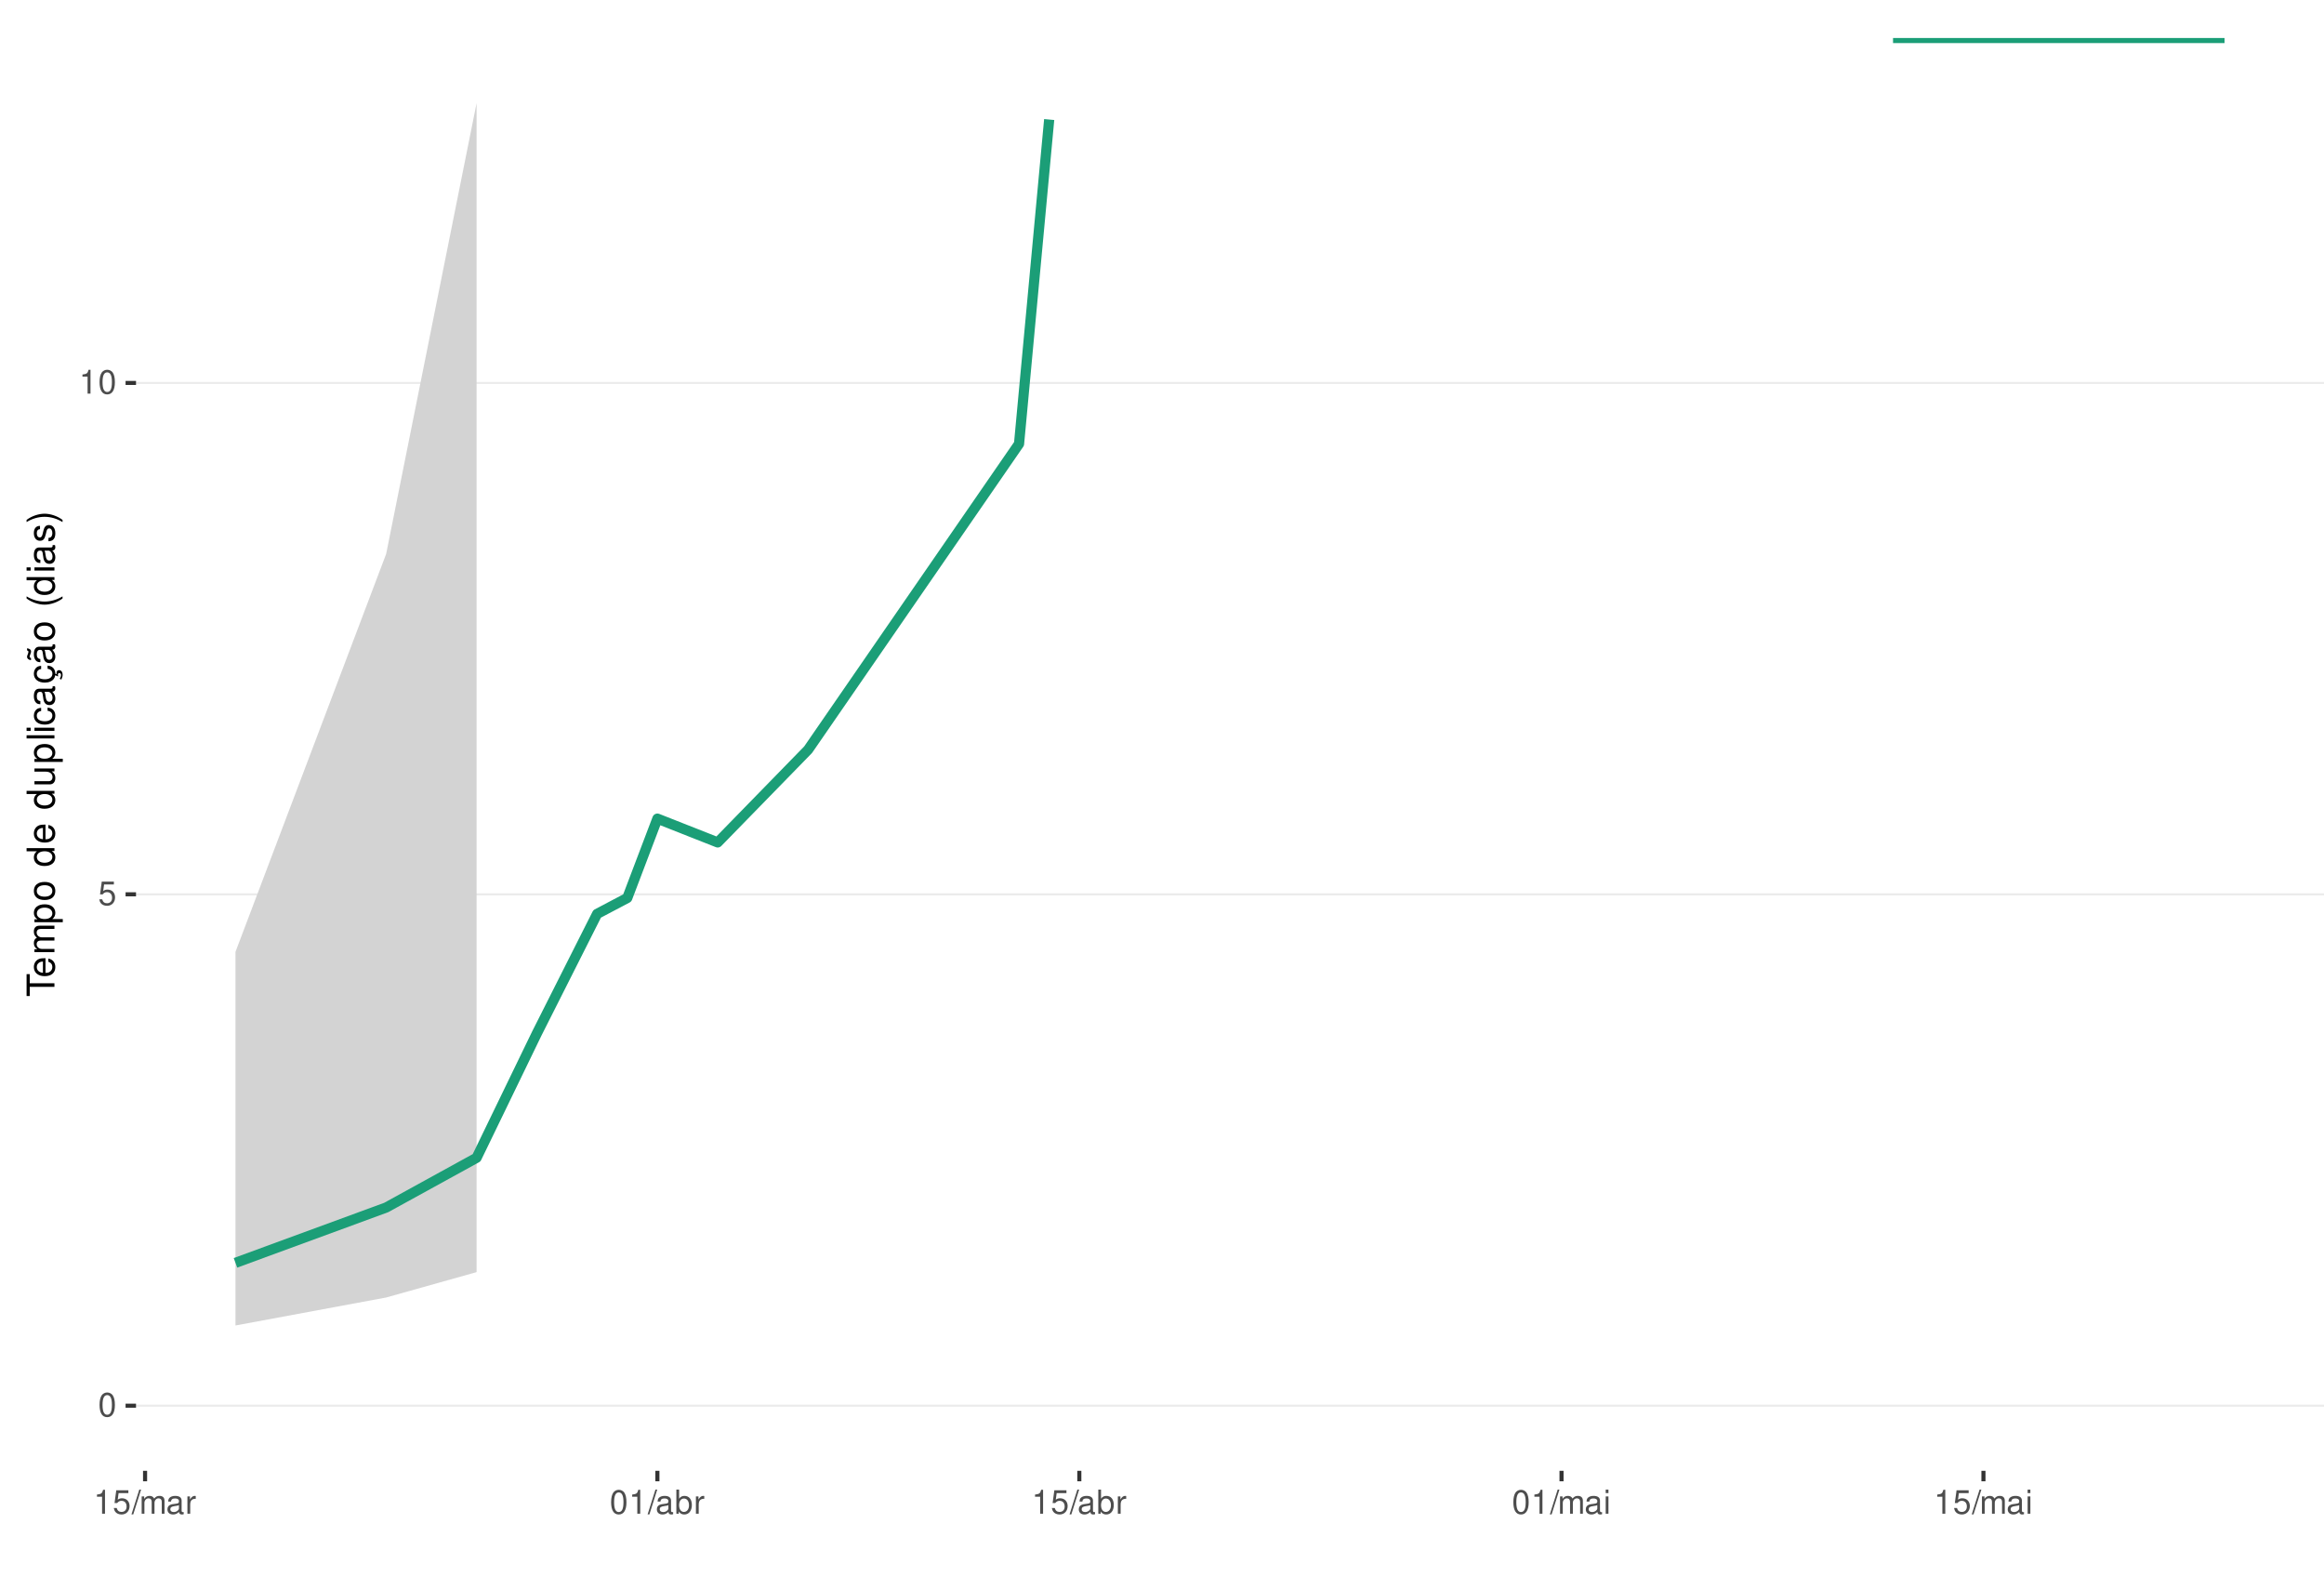
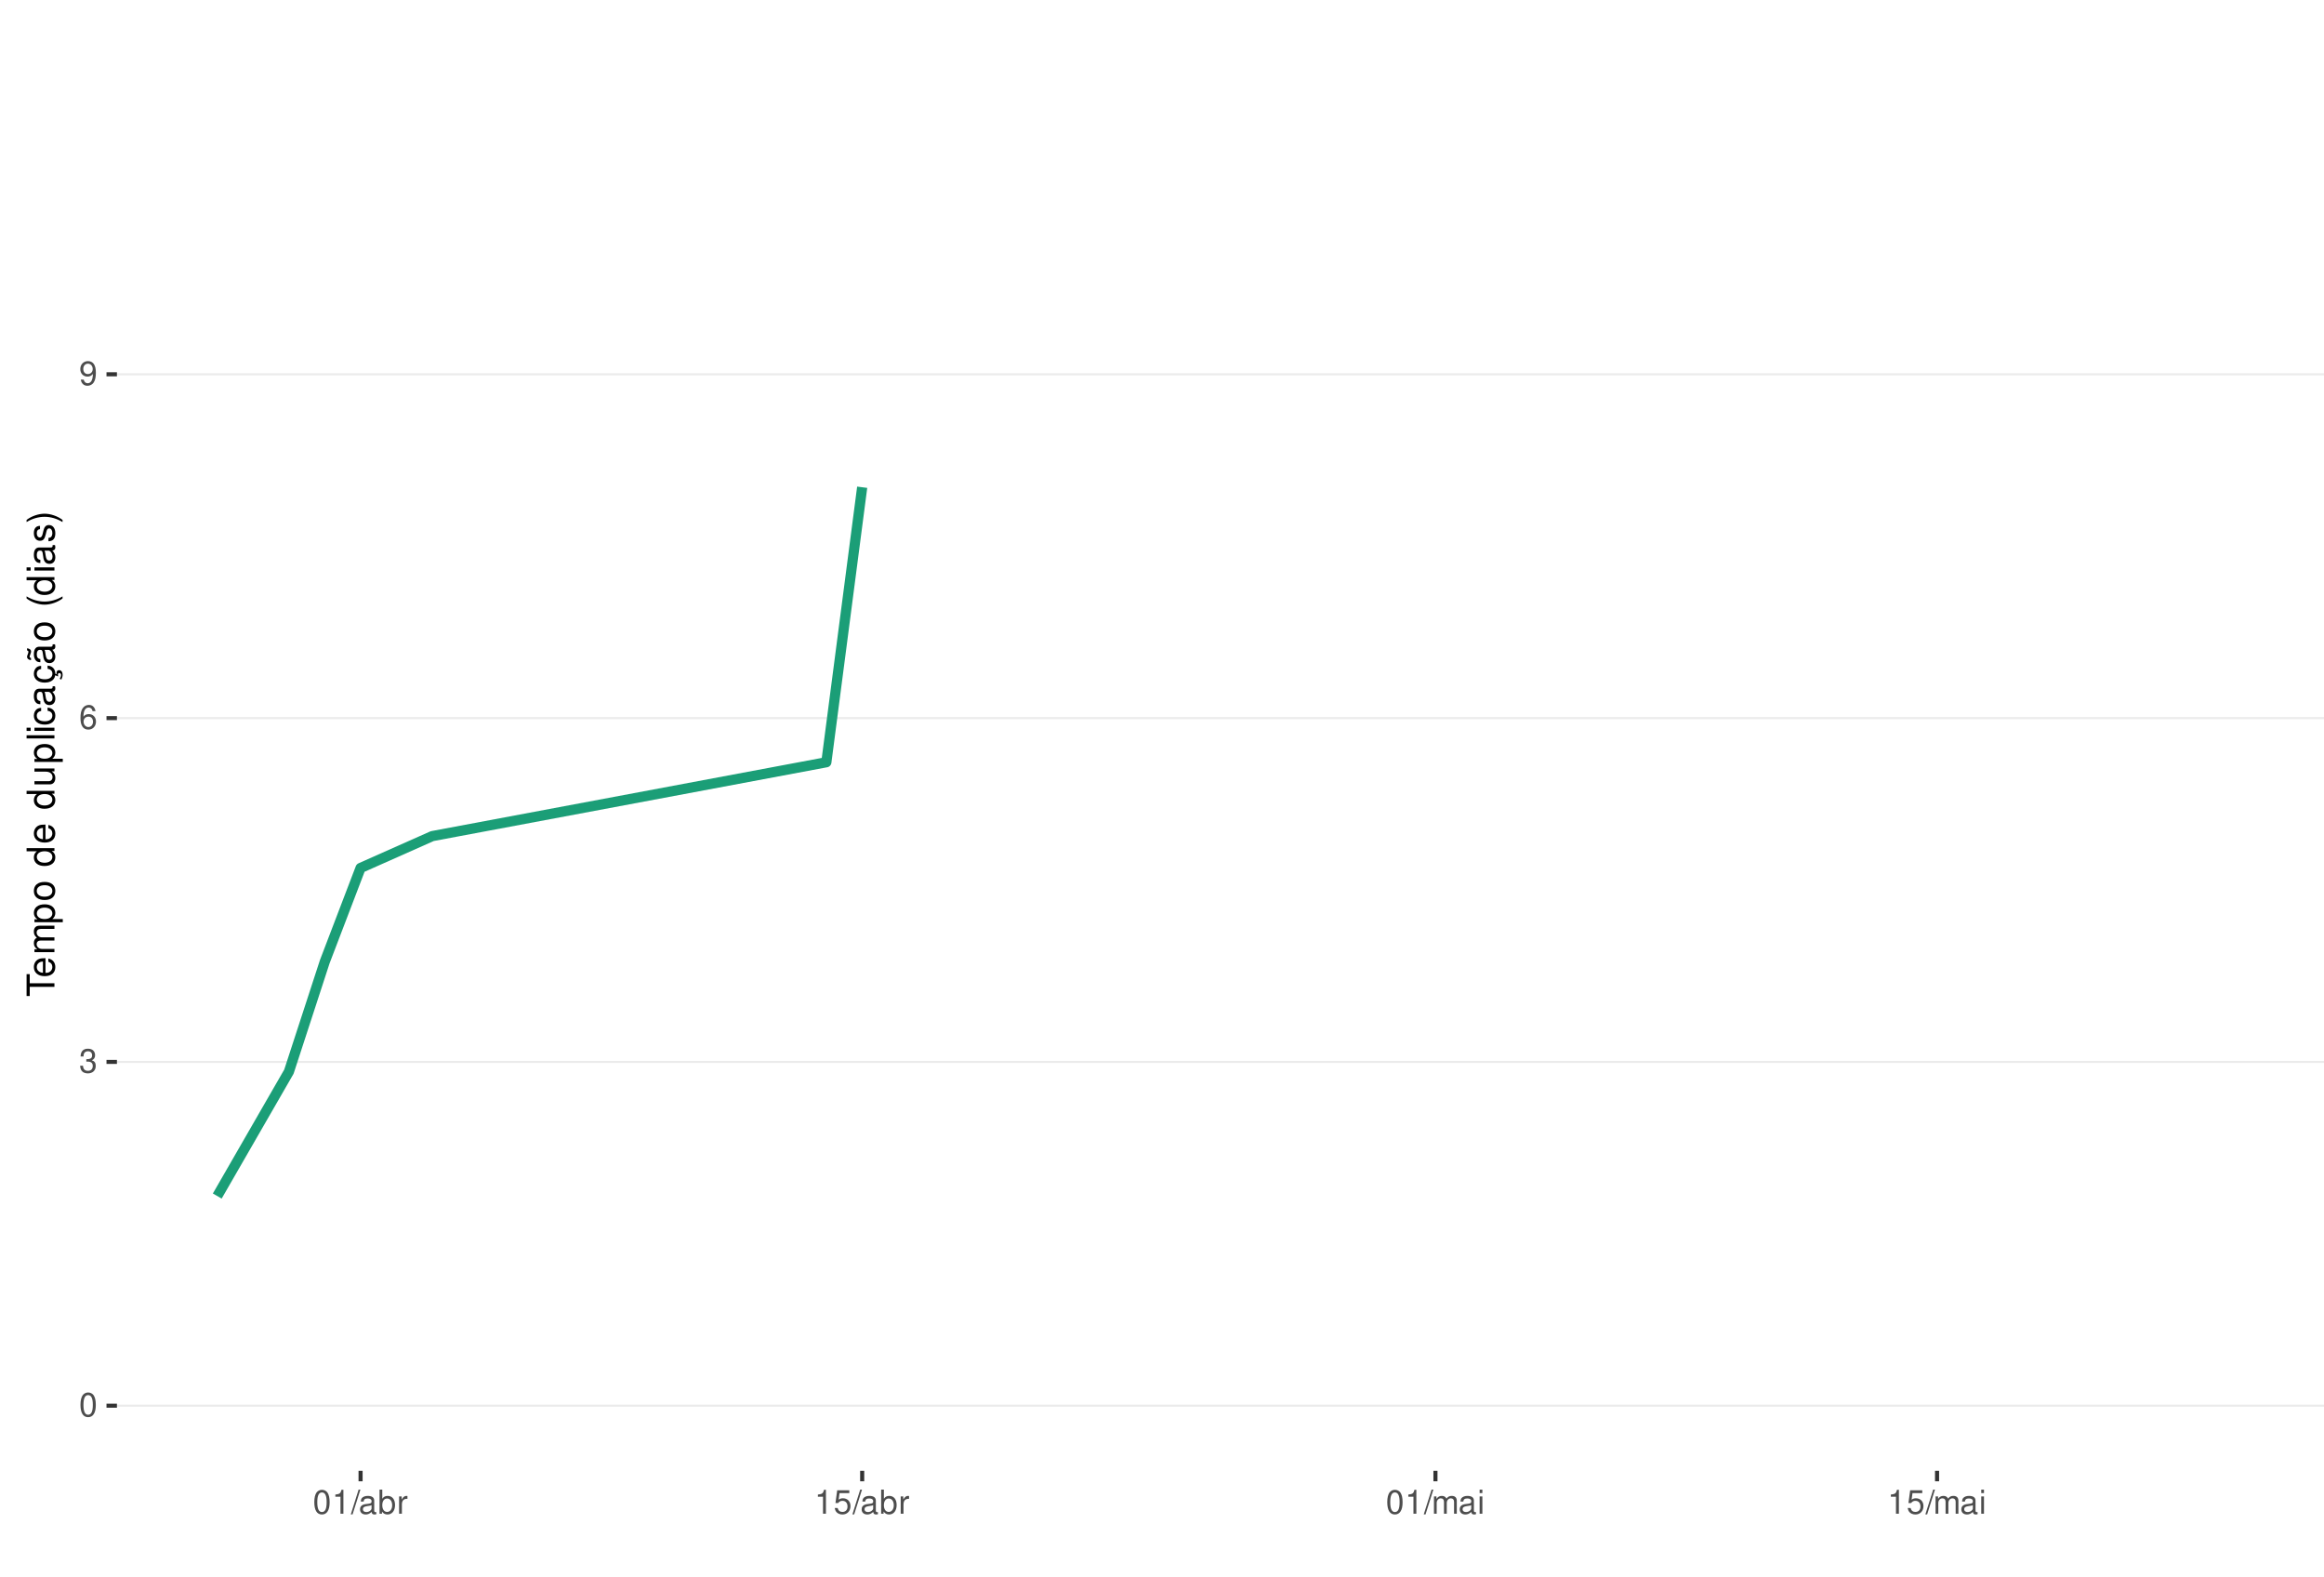
<svg xmlns="http://www.w3.org/2000/svg" xmlns:xlink="http://www.w3.org/1999/xlink" width="609pt" height="413pt" viewBox="0 0 609 413" version="1.1">
  <defs>
    <g>
      <symbol overflow="visible" id="glyph0-0">
        <path style="stroke:none;" d="" />
      </symbol>
      <symbol overflow="visible" id="glyph0-1">
        <path style="stroke:none;" d="M 2.375 -6.266 C 1.812 -6.266 1.297 -6 0.969 -5.578 C 0.578 -5.016 0.375 -4.188 0.375 -3.031 C 0.375 -0.922 1.062 0.203 2.375 0.203 C 3.672 0.203 4.391 -0.922 4.391 -2.984 C 4.391 -4.188 4.203 -5 3.797 -5.578 C 3.469 -6 2.953 -6.266 2.375 -6.266 Z M 2.375 -5.578 C 3.203 -5.578 3.609 -4.75 3.609 -3.047 C 3.609 -1.266 3.219 -0.438 2.359 -0.438 C 1.562 -0.438 1.156 -1.297 1.156 -3.016 C 1.156 -4.75 1.562 -5.578 2.375 -5.578 Z M 2.375 -5.578 " />
      </symbol>
      <symbol overflow="visible" id="glyph0-2">
-         <path style="stroke:none;" d="M 4.125 -6.141 L 0.953 -6.141 L 0.5 -2.797 L 1.188 -2.797 C 1.547 -3.219 1.844 -3.375 2.328 -3.375 C 3.156 -3.375 3.656 -2.797 3.656 -1.891 C 3.656 -1.016 3.156 -0.469 2.312 -0.469 C 1.656 -0.469 1.25 -0.812 1.062 -1.5 L 0.297 -1.5 C 0.406 -1 0.5 -0.766 0.672 -0.531 C 1.016 -0.062 1.641 0.203 2.344 0.203 C 3.578 0.203 4.438 -0.703 4.438 -2 C 4.438 -3.219 3.641 -4.047 2.453 -4.047 C 2.031 -4.047 1.672 -3.938 1.328 -3.672 L 1.562 -5.391 L 4.125 -5.391 Z M 4.125 -6.141 " />
+         <path style="stroke:none;" d="M 1.906 -2.875 L 2.328 -2.875 C 3.156 -2.875 3.594 -2.5 3.594 -1.734 C 3.594 -0.953 3.125 -0.469 2.344 -0.469 C 1.5 -0.469 1.094 -0.906 1.031 -1.812 L 0.281 -1.812 C 0.312 -1.312 0.391 -0.984 0.547 -0.703 C 0.859 -0.109 1.469 0.203 2.297 0.203 C 3.562 0.203 4.375 -0.562 4.375 -1.75 C 4.375 -2.547 4.078 -2.984 3.344 -3.234 C 3.906 -3.469 4.203 -3.906 4.203 -4.531 C 4.203 -5.609 3.5 -6.266 2.328 -6.266 C 1.094 -6.266 0.438 -5.562 0.406 -4.234 L 1.172 -4.234 C 1.172 -4.625 1.219 -4.844 1.312 -5.031 C 1.484 -5.391 1.859 -5.594 2.344 -5.594 C 3.016 -5.594 3.422 -5.188 3.422 -4.516 C 3.422 -4.062 3.266 -3.797 2.922 -3.656 C 2.719 -3.562 2.438 -3.531 1.906 -3.516 Z M 1.906 -2.875 " />
      </symbol>
      <symbol overflow="visible" id="glyph0-3">
+         <path style="stroke:none;" d="M 4.312 -4.625 C 4.156 -5.656 3.5 -6.266 2.578 -6.266 C 1.891 -6.266 1.297 -5.922 0.922 -5.359 C 0.531 -4.75 0.375 -3.984 0.375 -2.859 C 0.375 -1.797 0.516 -1.141 0.891 -0.578 C 1.219 -0.062 1.75 0.203 2.438 0.203 C 3.594 0.203 4.438 -0.672 4.438 -1.891 C 4.438 -3.047 3.656 -3.859 2.562 -3.859 C 1.953 -3.859 1.484 -3.641 1.156 -3.172 C 1.156 -4.719 1.641 -5.578 2.516 -5.578 C 3.062 -5.578 3.422 -5.234 3.547 -4.625 Z M 2.469 -3.188 C 3.203 -3.188 3.656 -2.672 3.656 -1.828 C 3.656 -1.047 3.141 -0.469 2.438 -0.469 C 1.734 -0.469 1.188 -1.078 1.188 -1.875 C 1.188 -2.656 1.719 -3.188 2.469 -3.188 Z M 2.469 -3.188 " />
+       </symbol>
+       <symbol overflow="visible" id="glyph0-4">
+         <path style="stroke:none;" d="M 0.453 -1.422 C 0.609 -0.406 1.266 0.203 2.203 0.203 C 2.875 0.203 3.484 -0.125 3.859 -0.688 C 4.234 -1.312 4.406 -2.062 4.406 -3.203 C 4.406 -4.266 4.25 -4.922 3.891 -5.484 C 3.547 -5.984 3.016 -6.266 2.344 -6.266 C 1.172 -6.266 0.328 -5.391 0.328 -4.172 C 0.328 -3.016 1.109 -2.203 2.219 -2.203 C 2.797 -2.203 3.234 -2.422 3.625 -2.891 C 3.609 -1.328 3.125 -0.469 2.25 -0.469 C 1.719 -0.469 1.344 -0.828 1.219 -1.422 Z M 2.328 -5.594 C 3.031 -5.594 3.578 -5 3.578 -4.188 C 3.578 -3.422 3.062 -2.875 2.297 -2.875 C 1.562 -2.875 1.109 -3.406 1.109 -4.234 C 1.109 -5.016 1.625 -5.594 2.328 -5.594 Z M 2.328 -5.594 " />
+       </symbol>
+       <symbol overflow="visible" id="glyph0-5">
        <path style="stroke:none;" d="M 2.234 -4.453 L 2.234 0 L 3 0 L 3 -6.266 L 2.5 -6.266 C 2.234 -5.297 2.062 -5.172 0.891 -5.016 L 0.891 -4.453 Z M 2.234 -4.453 " />
      </symbol>
-       <symbol overflow="visible" id="glyph0-4">
+       <symbol overflow="visible" id="glyph0-6">
        <path style="stroke:none;" d="M 1.984 -6.312 L -0.062 0.172 L 0.406 0.172 L 2.453 -6.312 Z M 1.984 -6.312 " />
      </symbol>
-       <symbol overflow="visible" id="glyph0-5">
-         <path style="stroke:none;" d="M 0.609 -4.531 L 0.609 0 L 1.328 0 L 1.328 -2.844 C 1.328 -3.5 1.812 -4.031 2.391 -4.031 C 2.938 -4.031 3.234 -3.703 3.234 -3.125 L 3.234 0 L 3.969 0 L 3.969 -2.844 C 3.969 -3.5 4.438 -4.031 5.031 -4.031 C 5.562 -4.031 5.875 -3.703 5.875 -3.125 L 5.875 0 L 6.594 0 L 6.594 -3.406 C 6.594 -4.219 6.125 -4.672 5.281 -4.672 C 4.672 -4.672 4.312 -4.484 3.891 -3.969 C 3.625 -4.453 3.25 -4.672 2.672 -4.672 C 2.062 -4.672 1.656 -4.438 1.266 -3.891 L 1.266 -4.531 Z M 0.609 -4.531 " />
-       </symbol>
-       <symbol overflow="visible" id="glyph0-6">
+       <symbol overflow="visible" id="glyph0-7">
        <path style="stroke:none;" d="M 4.625 -0.422 C 4.547 -0.406 4.516 -0.406 4.469 -0.406 C 4.219 -0.406 4.078 -0.531 4.078 -0.766 L 4.078 -3.422 C 4.078 -4.234 3.5 -4.672 2.375 -4.672 C 1.719 -4.672 1.188 -4.469 0.875 -4.141 C 0.672 -3.906 0.578 -3.641 0.562 -3.188 L 1.297 -3.188 C 1.344 -3.75 1.672 -4 2.359 -4 C 3.016 -4 3.375 -3.75 3.375 -3.328 L 3.375 -3.141 C 3.359 -2.828 3.203 -2.703 2.609 -2.625 C 1.594 -2.5 1.438 -2.469 1.156 -2.359 C 0.625 -2.125 0.359 -1.734 0.359 -1.141 C 0.359 -0.312 0.938 0.203 1.859 0.203 C 2.422 0.203 2.875 0 3.391 -0.469 C 3.438 0 3.672 0.203 4.141 0.203 C 4.297 0.203 4.391 0.188 4.625 0.125 Z M 3.375 -1.422 C 3.375 -1.188 3.297 -1.031 3.078 -0.844 C 2.781 -0.578 2.438 -0.438 2.016 -0.438 C 1.453 -0.438 1.109 -0.703 1.109 -1.156 C 1.109 -1.641 1.422 -1.875 2.203 -1.984 C 2.984 -2.094 3.125 -2.125 3.375 -2.234 Z M 3.375 -1.422 " />
-       </symbol>
-       <symbol overflow="visible" id="glyph0-7">
-         <path style="stroke:none;" d="M 0.594 -4.531 L 0.594 0 L 1.328 0 L 1.328 -2.359 C 1.328 -3.438 1.781 -3.938 2.781 -3.906 L 2.781 -4.641 C 2.656 -4.656 2.594 -4.672 2.5 -4.672 C 2.031 -4.672 1.672 -4.391 1.266 -3.719 L 1.266 -4.531 Z M 0.594 -4.531 " />
      </symbol>
      <symbol overflow="visible" id="glyph0-8">
        <path style="stroke:none;" d="M 0.469 -6.312 L 0.469 0 L 1.109 0 L 1.109 -0.578 C 1.469 -0.047 1.922 0.203 2.547 0.203 C 3.75 0.203 4.531 -0.781 4.531 -2.281 C 4.531 -3.75 3.797 -4.672 2.594 -4.672 C 1.969 -4.672 1.531 -4.438 1.188 -3.922 L 1.188 -6.312 Z M 2.453 -3.984 C 3.25 -3.984 3.781 -3.297 3.781 -2.203 C 3.781 -1.172 3.234 -0.469 2.453 -0.469 C 1.672 -0.469 1.188 -1.172 1.188 -2.234 C 1.188 -3.297 1.672 -3.984 2.453 -3.984 Z M 2.453 -3.984 " />
      </symbol>
      <symbol overflow="visible" id="glyph0-9">
+         <path style="stroke:none;" d="M 0.594 -4.531 L 0.594 0 L 1.328 0 L 1.328 -2.359 C 1.328 -3.438 1.781 -3.938 2.781 -3.906 L 2.781 -4.641 C 2.656 -4.656 2.594 -4.672 2.5 -4.672 C 2.031 -4.672 1.672 -4.391 1.266 -3.719 L 1.266 -4.531 Z M 0.594 -4.531 " />
+       </symbol>
+       <symbol overflow="visible" id="glyph0-10">
+         <path style="stroke:none;" d="M 4.125 -6.141 L 0.953 -6.141 L 0.5 -2.797 L 1.188 -2.797 C 1.547 -3.219 1.844 -3.375 2.328 -3.375 C 3.156 -3.375 3.656 -2.797 3.656 -1.891 C 3.656 -1.016 3.156 -0.469 2.312 -0.469 C 1.656 -0.469 1.25 -0.812 1.062 -1.5 L 0.297 -1.5 C 0.406 -1 0.5 -0.766 0.672 -0.531 C 1.016 -0.062 1.641 0.203 2.344 0.203 C 3.578 0.203 4.438 -0.703 4.438 -2 C 4.438 -3.219 3.641 -4.047 2.453 -4.047 C 2.031 -4.047 1.672 -3.938 1.328 -3.672 L 1.562 -5.391 L 4.125 -5.391 Z M 4.125 -6.141 " />
+       </symbol>
+       <symbol overflow="visible" id="glyph0-11">
+         <path style="stroke:none;" d="M 0.609 -4.531 L 0.609 0 L 1.328 0 L 1.328 -2.844 C 1.328 -3.5 1.812 -4.031 2.391 -4.031 C 2.938 -4.031 3.234 -3.703 3.234 -3.125 L 3.234 0 L 3.969 0 L 3.969 -2.844 C 3.969 -3.5 4.438 -4.031 5.031 -4.031 C 5.562 -4.031 5.875 -3.703 5.875 -3.125 L 5.875 0 L 6.594 0 L 6.594 -3.406 C 6.594 -4.219 6.125 -4.672 5.281 -4.672 C 4.672 -4.672 4.312 -4.484 3.891 -3.969 C 3.625 -4.453 3.25 -4.672 2.672 -4.672 C 2.062 -4.672 1.656 -4.438 1.266 -3.891 L 1.266 -4.531 Z M 0.609 -4.531 " />
+       </symbol>
+       <symbol overflow="visible" id="glyph0-12">
        <path style="stroke:none;" d="M 1.297 -4.531 L 0.578 -4.531 L 0.578 0 L 1.297 0 Z M 1.297 -6.312 L 0.578 -6.312 L 0.578 -5.406 L 1.297 -5.406 Z M 1.297 -6.312 " />
      </symbol>
      <symbol overflow="visible" id="glyph1-0">
        <path style="stroke:none;" d="" />
      </symbol>
      <symbol overflow="visible" id="glyph1-1">
        <path style="stroke:none;" d="M -6.469 -3.547 L -6.469 -5.938 L -7.297 -5.938 L -7.297 -0.203 L -6.469 -0.203 L -6.469 -2.609 L 0 -2.609 L 0 -3.547 Z M -6.469 -3.547 " />
      </symbol>
      <symbol overflow="visible" id="glyph1-2">
        <path style="stroke:none;" d="M -2.344 -5.125 C -3.141 -5.125 -3.625 -5.062 -4.016 -4.922 C -4.875 -4.578 -5.391 -3.781 -5.391 -2.797 C -5.391 -1.344 -4.281 -0.406 -2.547 -0.406 C -0.812 -0.406 0.234 -1.297 0.234 -2.781 C 0.234 -3.984 -0.453 -4.812 -1.594 -5.016 L -1.594 -4.188 C -0.906 -3.953 -0.547 -3.484 -0.547 -2.812 C -0.547 -2.281 -0.781 -1.828 -1.219 -1.547 C -1.516 -1.344 -1.812 -1.281 -2.344 -1.266 Z M -3.016 -1.297 C -3.984 -1.359 -4.625 -1.953 -4.625 -2.797 C -4.625 -3.641 -3.953 -4.234 -3.016 -4.234 Z M -3.016 -1.297 " />
      </symbol>
      <symbol overflow="visible" id="glyph1-3">
        <path style="stroke:none;" d="M -5.234 -0.703 L 0 -0.703 L 0 -1.547 L -3.297 -1.547 C -4.047 -1.547 -4.656 -2.094 -4.656 -2.766 C -4.656 -3.391 -4.281 -3.734 -3.609 -3.734 L 0 -3.734 L 0 -4.578 L -3.297 -4.578 C -4.047 -4.578 -4.656 -5.125 -4.656 -5.812 C -4.656 -6.422 -4.266 -6.781 -3.609 -6.781 L 0 -6.781 L 0 -7.625 L -3.938 -7.625 C -4.875 -7.625 -5.391 -7.078 -5.391 -6.094 C -5.391 -5.406 -5.188 -4.984 -4.594 -4.484 C -5.156 -4.188 -5.391 -3.766 -5.391 -3.078 C -5.391 -2.375 -5.125 -1.906 -4.5 -1.469 L -5.234 -1.469 Z M -5.234 -0.703 " />
      </symbol>
      <symbol overflow="visible" id="glyph1-4">
        <path style="stroke:none;" d="M 2.188 -0.547 L 2.188 -1.375 L -0.547 -1.375 C -0.016 -1.812 0.234 -2.312 0.234 -2.984 C 0.234 -4.344 -0.859 -5.234 -2.531 -5.234 C -4.297 -5.234 -5.391 -4.375 -5.391 -2.984 C -5.391 -2.266 -5.062 -1.703 -4.453 -1.312 L -5.234 -1.312 L -5.234 -0.547 Z M -4.609 -2.844 C -4.609 -3.766 -3.797 -4.359 -2.547 -4.359 C -1.359 -4.359 -0.547 -3.75 -0.547 -2.844 C -0.547 -1.953 -1.344 -1.375 -2.578 -1.375 C -3.812 -1.375 -4.609 -1.953 -4.609 -2.844 Z M -4.609 -2.844 " />
      </symbol>
      <symbol overflow="visible" id="glyph1-5">
        <path style="stroke:none;" d="M -5.391 -2.719 C -5.391 -1.234 -4.344 -0.359 -2.578 -0.359 C -0.812 -0.359 0.234 -1.234 0.234 -2.734 C 0.234 -4.203 -0.812 -5.094 -2.547 -5.094 C -4.359 -5.094 -5.391 -4.234 -5.391 -2.719 Z M -4.625 -2.734 C -4.625 -3.672 -3.844 -4.234 -2.547 -4.234 C -1.312 -4.234 -0.547 -3.656 -0.547 -2.734 C -0.547 -1.797 -1.312 -1.234 -2.578 -1.234 C -3.844 -1.234 -4.625 -1.797 -4.625 -2.734 Z M -4.625 -2.734 " />
      </symbol>
      <symbol overflow="visible" id="glyph1-6">
        <path style="stroke:none;" d="" />
      </symbol>
      <symbol overflow="visible" id="glyph1-7">
        <path style="stroke:none;" d="M -7.297 -4.953 L -7.297 -4.125 L -4.578 -4.125 C -5.109 -3.766 -5.391 -3.203 -5.391 -2.516 C -5.391 -1.156 -4.297 -0.266 -2.625 -0.266 C -0.859 -0.266 0.234 -1.125 0.234 -2.547 C 0.234 -3.266 -0.047 -3.766 -0.688 -4.203 L 0 -4.203 L 0 -4.953 Z M -4.609 -2.656 C -4.609 -3.547 -3.812 -4.125 -2.562 -4.125 C -1.344 -4.125 -0.547 -3.547 -0.547 -2.656 C -0.547 -1.734 -1.359 -1.125 -2.578 -1.125 C -3.797 -1.125 -4.609 -1.734 -4.609 -2.656 Z M -4.609 -2.656 " />
      </symbol>
      <symbol overflow="visible" id="glyph1-8">
        <path style="stroke:none;" d="M 0 -4.812 L -5.234 -4.812 L -5.234 -3.984 L -2.266 -3.984 C -1.203 -3.984 -0.5 -3.438 -0.5 -2.562 C -0.5 -1.906 -0.906 -1.484 -1.531 -1.484 L -5.234 -1.484 L -5.234 -0.656 L -1.203 -0.656 C -0.328 -0.656 0.234 -1.297 0.234 -2.312 C 0.234 -3.094 -0.047 -3.578 -0.734 -4.062 L 0 -4.062 Z M 0 -4.812 " />
      </symbol>
      <symbol overflow="visible" id="glyph1-9">
        <path style="stroke:none;" d="M -7.297 -1.516 L -7.297 -0.688 L 0 -0.688 L 0 -1.516 Z M -7.297 -1.516 " />
      </symbol>
      <symbol overflow="visible" id="glyph1-10">
        <path style="stroke:none;" d="M -5.234 -1.5 L -5.234 -0.672 L 0 -0.672 L 0 -1.5 Z M -7.297 -1.5 L -7.297 -0.656 L -6.234 -0.656 L -6.234 -1.5 Z M -7.297 -1.5 " />
      </symbol>
      <symbol overflow="visible" id="glyph1-11">
        <path style="stroke:none;" d="M -3.484 -4.703 C -3.984 -4.672 -4.312 -4.562 -4.609 -4.359 C -5.094 -4 -5.391 -3.375 -5.391 -2.641 C -5.391 -1.219 -4.266 -0.312 -2.531 -0.312 C -0.844 -0.312 0.234 -1.203 0.234 -2.625 C 0.234 -3.875 -0.516 -4.672 -1.797 -4.766 L -1.797 -3.938 C -0.953 -3.797 -0.547 -3.359 -0.547 -2.656 C -0.547 -1.734 -1.297 -1.188 -2.531 -1.188 C -3.844 -1.188 -4.625 -1.719 -4.625 -2.625 C -4.625 -3.328 -4.203 -3.766 -3.484 -3.875 Z M -3.484 -4.703 " />
      </symbol>
      <symbol overflow="visible" id="glyph1-12">
        <path style="stroke:none;" d="M -0.484 -5.344 C -0.469 -5.266 -0.469 -5.219 -0.469 -5.172 C -0.469 -4.875 -0.625 -4.719 -0.875 -4.719 L -3.953 -4.719 C -4.891 -4.719 -5.391 -4.047 -5.391 -2.75 C -5.391 -1.984 -5.172 -1.375 -4.781 -1.016 C -4.516 -0.766 -4.203 -0.672 -3.688 -0.656 L -3.688 -1.484 C -4.328 -1.562 -4.625 -1.938 -4.625 -2.719 C -4.625 -3.484 -4.344 -3.891 -3.844 -3.891 L -3.625 -3.891 C -3.266 -3.875 -3.125 -3.703 -3.047 -3.016 C -2.891 -1.844 -2.844 -1.656 -2.719 -1.344 C -2.453 -0.734 -2 -0.422 -1.312 -0.422 C -0.375 -0.422 0.234 -1.078 0.234 -2.141 C 0.234 -2.797 0 -3.328 -0.547 -3.922 C 0 -3.984 0.234 -4.234 0.234 -4.781 C 0.234 -4.953 0.203 -5.062 0.141 -5.344 Z M -1.656 -3.891 C -1.375 -3.891 -1.203 -3.812 -0.969 -3.562 C -0.656 -3.219 -0.5 -2.812 -0.5 -2.312 C -0.5 -1.672 -0.812 -1.297 -1.344 -1.297 C -1.891 -1.297 -2.172 -1.656 -2.297 -2.547 C -2.422 -3.438 -2.453 -3.609 -2.594 -3.891 Z M -1.656 -3.891 " />
      </symbol>
      <symbol overflow="visible" id="glyph1-13">
        <path style="stroke:none;" d="M 0.234 -2.641 C 0.234 -3.875 -0.547 -4.703 -1.797 -4.766 L -1.797 -3.938 C -0.953 -3.797 -0.531 -3.359 -0.531 -2.656 C -0.531 -1.734 -1.281 -1.188 -2.516 -1.188 C -3.844 -1.188 -4.625 -1.719 -4.625 -2.625 C -4.625 -3.328 -4.203 -3.766 -3.484 -3.875 L -3.484 -4.703 C -3.984 -4.672 -4.312 -4.562 -4.609 -4.359 C -5.094 -4 -5.391 -3.375 -5.391 -2.641 C -5.391 -1.219 -4.266 -0.312 -2.531 -0.312 C -1.469 -0.312 -0.625 -0.672 -0.156 -1.312 C 0.047 -1.594 0.125 -1.812 0.203 -2.25 L 0.922 -1.938 L 0.984 -2.062 C 0.938 -2.188 0.906 -2.25 0.906 -2.375 C 0.906 -2.656 1.047 -2.828 1.281 -2.828 C 1.547 -2.828 1.734 -2.594 1.734 -2.297 C 1.734 -2.031 1.672 -1.844 1.438 -1.406 L 1.406 -1.312 L 1.812 -1.094 C 2.078 -1.75 2.141 -1.953 2.141 -2.344 C 2.141 -3.109 1.781 -3.578 1.203 -3.578 C 0.781 -3.578 0.547 -3.297 0.547 -2.797 C 0.547 -2.703 0.547 -2.641 0.562 -2.516 Z M 0.234 -2.641 " />
      </symbol>
      <symbol overflow="visible" id="glyph1-14">
        <path style="stroke:none;" d="M -0.484 -5.344 C -0.469 -5.266 -0.469 -5.219 -0.469 -5.172 C -0.469 -4.875 -0.625 -4.719 -0.875 -4.719 L -3.953 -4.719 C -4.891 -4.719 -5.391 -4.047 -5.391 -2.75 C -5.391 -1.984 -5.172 -1.375 -4.781 -1.016 C -4.516 -0.766 -4.203 -0.672 -3.688 -0.656 L -3.688 -1.484 C -4.328 -1.562 -4.625 -1.938 -4.625 -2.719 C -4.625 -3.484 -4.344 -3.891 -3.844 -3.891 L -3.625 -3.891 C -3.266 -3.875 -3.125 -3.703 -3.047 -3.016 C -2.891 -1.844 -2.844 -1.656 -2.719 -1.344 C -2.453 -0.734 -2 -0.422 -1.312 -0.422 C -0.375 -0.422 0.234 -1.078 0.234 -2.141 C 0.234 -2.797 0 -3.328 -0.547 -3.922 C 0 -3.984 0.234 -4.234 0.234 -4.781 C 0.234 -4.953 0.203 -5.062 0.141 -5.344 Z M -1.656 -3.891 C -1.375 -3.891 -1.203 -3.812 -0.969 -3.562 C -0.656 -3.219 -0.5 -2.812 -0.5 -2.312 C -0.5 -1.672 -0.812 -1.297 -1.344 -1.297 C -1.891 -1.297 -2.172 -1.656 -2.297 -2.547 C -2.422 -3.438 -2.453 -3.609 -2.594 -3.891 Z M -7.172 -3.75 C -6.922 -3.672 -6.812 -3.547 -6.812 -3.375 C -6.812 -3.25 -6.875 -2.984 -6.984 -2.734 C -7.156 -2.312 -7.172 -2.25 -7.172 -2.047 C -7.172 -1.594 -6.797 -1.297 -6.141 -1.188 L -6.141 -1.766 C -6.375 -1.812 -6.5 -1.938 -6.5 -2.094 C -6.5 -2.203 -6.469 -2.344 -6.375 -2.578 C -6.156 -3.156 -6.125 -3.234 -6.125 -3.438 C -6.125 -3.922 -6.484 -4.219 -7.172 -4.312 Z M -7.172 -3.75 " />
      </symbol>
      <symbol overflow="visible" id="glyph1-15">
        <path style="stroke:none;" d="M -7.297 -2.359 C -5.984 -1.359 -4.156 -0.734 -2.594 -0.734 C -1.016 -0.734 0.812 -1.359 2.125 -2.359 L 2.125 -2.906 C 0.688 -2.031 -0.984 -1.547 -2.594 -1.547 C -4.188 -1.547 -5.875 -2.031 -7.297 -2.906 Z M -7.297 -2.359 " />
      </symbol>
      <symbol overflow="visible" id="glyph1-16">
        <path style="stroke:none;" d="M -3.781 -4.375 C -4.812 -4.375 -5.391 -3.688 -5.391 -2.484 C -5.391 -1.266 -4.766 -0.469 -3.797 -0.469 C -2.969 -0.469 -2.578 -0.891 -2.281 -2.125 L -2.094 -2.906 C -1.953 -3.484 -1.734 -3.719 -1.375 -3.719 C -0.875 -3.719 -0.547 -3.234 -0.547 -2.5 C -0.547 -2.047 -0.672 -1.672 -0.891 -1.453 C -1.047 -1.328 -1.188 -1.266 -1.562 -1.219 L -1.562 -0.344 C -0.344 -0.375 0.234 -1.062 0.234 -2.438 C 0.234 -3.75 -0.422 -4.594 -1.438 -4.594 C -2.203 -4.594 -2.641 -4.156 -2.891 -3.109 L -3.078 -2.312 C -3.234 -1.625 -3.453 -1.344 -3.828 -1.344 C -4.312 -1.344 -4.625 -1.766 -4.625 -2.453 C -4.625 -3.125 -4.328 -3.484 -3.781 -3.5 Z M -3.781 -4.375 " />
      </symbol>
      <symbol overflow="visible" id="glyph1-17">
        <path style="stroke:none;" d="M 2.125 -0.938 C 0.812 -1.938 -1.016 -2.562 -2.578 -2.562 C -4.156 -2.562 -5.984 -1.938 -7.297 -0.938 L -7.297 -0.375 C -5.859 -1.266 -4.188 -1.75 -2.578 -1.75 C -0.984 -1.75 0.703 -1.266 2.125 -0.375 Z M 2.125 -0.938 " />
      </symbol>
    </g>
    <clipPath id="clip1">
-       <path d="M 35.645 9.961 L 609 9.961 L 609 385.328 L 35.645 385.328 Z M 35.645 9.961 " />
+       <path d="M 30.645 9.961 L 609 9.961 L 609 385.328 L 30.645 385.328 Z M 30.645 9.961 " />
    </clipPath>
    <clipPath id="clip2">
-       <path d="M 35.645 368 L 609 368 L 609 369 L 35.645 369 Z M 35.645 368 " />
+       <path d="M 30.645 368 L 609 368 L 609 369 L 30.645 369 Z M 30.645 368 " />
    </clipPath>
    <clipPath id="clip3">
-       <path d="M 35.645 234 L 609 234 L 609 235 L 35.645 235 Z M 35.645 234 " />
+       <path d="M 30.645 277 L 609 277 L 609 279 L 30.645 279 Z M 30.645 277 " />
    </clipPath>
    <clipPath id="clip4">
-       <path d="M 35.645 100 L 609 100 L 609 101 L 35.645 101 Z M 35.645 100 " />
+       <path d="M 30.645 187 L 609 187 L 609 189 L 30.645 189 Z M 30.645 187 " />
    </clipPath>
    <clipPath id="clip5">
-       <path d="M 494 9.961 L 585 9.961 L 585 12 L 494 12 Z M 494 9.961 " />
+       <path d="M 30.645 97 L 609 97 L 609 99 L 30.645 99 Z M 30.645 97 " />
    </clipPath>
  </defs>
  <g id="surface84">
    <rect x="0" y="0" width="609" height="413" style="fill:rgb(100%,100%,100%);fill-opacity:1;stroke:none;" />
    <rect x="0" y="0" width="609" height="413" style="fill:rgb(100%,100%,100%);fill-opacity:1;stroke:none;" />
    <path style="fill:none;stroke-width:1.067;stroke-linecap:round;stroke-linejoin:round;stroke:rgb(100%,100%,100%);stroke-opacity:1;stroke-miterlimit:10;" d="M 0 413 L 609 413 L 609 0 L 0 0 Z M 0 413 " />
    <g clip-path="url(#clip1)" clip-rule="nonzero">
-       <path style=" stroke:none;fill-rule:nonzero;fill:rgb(100%,100%,100%);fill-opacity:1;" d="M 35.645 385.328 L 609 385.328 L 609 9.961 L 35.645 9.961 Z M 35.645 385.328 " />
+       <path style=" stroke:none;fill-rule:nonzero;fill:rgb(100%,100%,100%);fill-opacity:1;" d="M 30.645 385.328 L 609 385.328 L 609 9.961 L 30.645 9.961 Z M 30.645 385.328 " />
    </g>
    <g clip-path="url(#clip2)" clip-rule="nonzero">
-       <path style="fill:none;stroke-width:0.533;stroke-linecap:butt;stroke-linejoin:round;stroke:rgb(92.157%,92.157%,92.157%);stroke-opacity:1;stroke-miterlimit:10;" d="M 35.645 368.266 L 609 368.266 " />
+       <path style="fill:none;stroke-width:0.533;stroke-linecap:butt;stroke-linejoin:round;stroke:rgb(92.157%,92.157%,92.157%);stroke-opacity:1;stroke-miterlimit:10;" d="M 30.645 368.266 L 609 368.266 " />
    </g>
    <g clip-path="url(#clip3)" clip-rule="nonzero">
-       <path style="fill:none;stroke-width:0.533;stroke-linecap:butt;stroke-linejoin:round;stroke:rgb(92.157%,92.157%,92.157%);stroke-opacity:1;stroke-miterlimit:10;" d="M 35.645 234.297 L 609 234.297 " />
+       <path style="fill:none;stroke-width:0.533;stroke-linecap:butt;stroke-linejoin:round;stroke:rgb(92.157%,92.157%,92.157%);stroke-opacity:1;stroke-miterlimit:10;" d="M 30.645 278.199 L 609 278.199 " />
    </g>
    <g clip-path="url(#clip4)" clip-rule="nonzero">
-       <path style="fill:none;stroke-width:0.533;stroke-linecap:butt;stroke-linejoin:round;stroke:rgb(92.157%,92.157%,92.157%);stroke-opacity:1;stroke-miterlimit:10;" d="M 35.645 100.324 L 609 100.324 " />
-     </g>
-     <path style=" stroke:none;fill-rule:nonzero;fill:rgb(82.745%,82.745%,82.745%);fill-opacity:1;" d="M 61.707 249.375 L 101.195 145.105 L 124.887 27.023 L 124.887 333.273 L 101.195 339.922 L 61.707 347.254 Z M 61.707 249.375 " />
-     <path style="fill:none;stroke-width:2.667;stroke-linecap:butt;stroke-linejoin:round;stroke:rgb(10.588%,61.961%,46.667%);stroke-opacity:1;stroke-miterlimit:10;" d="M 61.707 330.84 L 101.195 316.348 L 124.887 303.324 L 140.68 270.738 L 156.477 239.418 L 164.375 235.254 L 172.27 214.469 L 188.066 220.699 L 211.758 196.414 L 267.039 116.277 L 274.938 31.316 " />
+       <path style="fill:none;stroke-width:0.533;stroke-linecap:butt;stroke-linejoin:round;stroke:rgb(92.157%,92.157%,92.157%);stroke-opacity:1;stroke-miterlimit:10;" d="M 30.645 188.133 L 609 188.133 " />
+     </g>
    <g clip-path="url(#clip5)" clip-rule="nonzero">
-       <path style="fill:none;stroke-width:2.667;stroke-linecap:butt;stroke-linejoin:round;stroke:rgb(10.588%,61.961%,46.667%);stroke-opacity:1;stroke-miterlimit:10;" d="M 496.066 9.961 L 582.938 9.961 " />
-     </g>
-     <g style="fill:rgb(30.196%,30.196%,30.196%);fill-opacity:1;">
-       <use xlink:href="#glyph0-1" x="25.715" y="371.071" />
-     </g>
-     <g style="fill:rgb(30.196%,30.196%,30.196%);fill-opacity:1;">
-       <use xlink:href="#glyph0-2" x="25.715" y="237.103" />
-     </g>
-     <g style="fill:rgb(30.196%,30.196%,30.196%);fill-opacity:1;">
-       <use xlink:href="#glyph0-3" x="20.715" y="103.13" />
-       <use xlink:href="#glyph0-1" x="25.715" y="103.13" />
-     </g>
-     <path style="fill:none;stroke-width:1.067;stroke-linecap:butt;stroke-linejoin:round;stroke:rgb(20%,20%,20%);stroke-opacity:1;stroke-miterlimit:10;" d="M 32.906 368.266 L 35.645 368.266 " />
-     <path style="fill:none;stroke-width:1.067;stroke-linecap:butt;stroke-linejoin:round;stroke:rgb(20%,20%,20%);stroke-opacity:1;stroke-miterlimit:10;" d="M 32.906 234.297 L 35.645 234.297 " />
-     <path style="fill:none;stroke-width:1.067;stroke-linecap:butt;stroke-linejoin:round;stroke:rgb(20%,20%,20%);stroke-opacity:1;stroke-miterlimit:10;" d="M 32.906 100.324 L 35.645 100.324 " />
-     <path style="fill:none;stroke-width:1.067;stroke-linecap:butt;stroke-linejoin:round;stroke:rgb(20%,20%,20%);stroke-opacity:1;stroke-miterlimit:10;" d="M 38.016 388.07 L 38.016 385.328 " />
-     <path style="fill:none;stroke-width:1.067;stroke-linecap:butt;stroke-linejoin:round;stroke:rgb(20%,20%,20%);stroke-opacity:1;stroke-miterlimit:10;" d="M 172.27 388.07 L 172.27 385.328 " />
-     <path style="fill:none;stroke-width:1.067;stroke-linecap:butt;stroke-linejoin:round;stroke:rgb(20%,20%,20%);stroke-opacity:1;stroke-miterlimit:10;" d="M 282.836 388.07 L 282.836 385.328 " />
-     <path style="fill:none;stroke-width:1.067;stroke-linecap:butt;stroke-linejoin:round;stroke:rgb(20%,20%,20%);stroke-opacity:1;stroke-miterlimit:10;" d="M 409.195 388.07 L 409.195 385.328 " />
-     <path style="fill:none;stroke-width:1.067;stroke-linecap:butt;stroke-linejoin:round;stroke:rgb(20%,20%,20%);stroke-opacity:1;stroke-miterlimit:10;" d="M 519.758 388.07 L 519.758 385.328 " />
-     <g style="fill:rgb(30.196%,30.196%,30.196%);fill-opacity:1;">
-       <use xlink:href="#glyph0-3" x="24.516" y="396.567" />
-       <use xlink:href="#glyph0-2" x="29.516" y="396.567" />
-       <use xlink:href="#glyph0-4" x="34.516" y="396.567" />
-       <use xlink:href="#glyph0-5" x="36.516" y="396.567" />
-       <use xlink:href="#glyph0-6" x="43.516" y="396.567" />
-       <use xlink:href="#glyph0-7" x="48.516" y="396.567" />
-     </g>
-     <g style="fill:rgb(30.196%,30.196%,30.196%);fill-opacity:1;">
-       <use xlink:href="#glyph0-1" x="159.77" y="396.567" />
-       <use xlink:href="#glyph0-3" x="164.77" y="396.567" />
-       <use xlink:href="#glyph0-4" x="169.77" y="396.567" />
-       <use xlink:href="#glyph0-6" x="171.77" y="396.567" />
-       <use xlink:href="#glyph0-8" x="176.77" y="396.567" />
-       <use xlink:href="#glyph0-7" x="181.77" y="396.567" />
-     </g>
-     <g style="fill:rgb(30.196%,30.196%,30.196%);fill-opacity:1;">
-       <use xlink:href="#glyph0-3" x="270.336" y="396.567" />
-       <use xlink:href="#glyph0-2" x="275.336" y="396.567" />
-       <use xlink:href="#glyph0-4" x="280.336" y="396.567" />
-       <use xlink:href="#glyph0-6" x="282.336" y="396.567" />
-       <use xlink:href="#glyph0-8" x="287.336" y="396.567" />
-       <use xlink:href="#glyph0-7" x="292.336" y="396.567" />
-     </g>
-     <g style="fill:rgb(30.196%,30.196%,30.196%);fill-opacity:1;">
-       <use xlink:href="#glyph0-1" x="396.195" y="396.567" />
-       <use xlink:href="#glyph0-3" x="401.195" y="396.567" />
-       <use xlink:href="#glyph0-4" x="406.195" y="396.567" />
-       <use xlink:href="#glyph0-5" x="408.195" y="396.567" />
-       <use xlink:href="#glyph0-6" x="415.195" y="396.567" />
-       <use xlink:href="#glyph0-9" x="420.195" y="396.567" />
-     </g>
-     <g style="fill:rgb(30.196%,30.196%,30.196%);fill-opacity:1;">
-       <use xlink:href="#glyph0-3" x="506.758" y="396.567" />
-       <use xlink:href="#glyph0-2" x="511.758" y="396.567" />
-       <use xlink:href="#glyph0-4" x="516.758" y="396.567" />
-       <use xlink:href="#glyph0-5" x="518.758" y="396.567" />
-       <use xlink:href="#glyph0-6" x="525.758" y="396.567" />
-       <use xlink:href="#glyph0-9" x="530.758" y="396.567" />
+       <path style="fill:none;stroke-width:0.533;stroke-linecap:butt;stroke-linejoin:round;stroke:rgb(92.157%,92.157%,92.157%);stroke-opacity:1;stroke-miterlimit:10;" d="M 30.645 98.062 L 609 98.062 " />
+     </g>
+     <path style="fill:none;stroke-width:2.667;stroke-linecap:butt;stroke-linejoin:round;stroke:rgb(10.588%,61.961%,46.667%);stroke-opacity:1;stroke-miterlimit:10;" d="M 56.934 313.34 L 75.711 280.75 L 85.102 251.949 L 94.488 227.391 L 113.266 219.047 L 216.543 199.695 L 225.934 127.648 " />
+     <g style="fill:rgb(30.196%,30.196%,30.196%);fill-opacity:1;">
+       <use xlink:href="#glyph0-1" x="20.715" y="371.071" />
+     </g>
+     <g style="fill:rgb(30.196%,30.196%,30.196%);fill-opacity:1;">
+       <use xlink:href="#glyph0-2" x="20.715" y="281.005" />
+     </g>
+     <g style="fill:rgb(30.196%,30.196%,30.196%);fill-opacity:1;">
+       <use xlink:href="#glyph0-3" x="20.715" y="190.938" />
+     </g>
+     <g style="fill:rgb(30.196%,30.196%,30.196%);fill-opacity:1;">
+       <use xlink:href="#glyph0-4" x="20.715" y="100.868" />
+     </g>
+     <path style="fill:none;stroke-width:1.067;stroke-linecap:butt;stroke-linejoin:round;stroke:rgb(20%,20%,20%);stroke-opacity:1;stroke-miterlimit:10;" d="M 27.906 368.266 L 30.645 368.266 " />
+     <path style="fill:none;stroke-width:1.067;stroke-linecap:butt;stroke-linejoin:round;stroke:rgb(20%,20%,20%);stroke-opacity:1;stroke-miterlimit:10;" d="M 27.906 278.199 L 30.645 278.199 " />
+     <path style="fill:none;stroke-width:1.067;stroke-linecap:butt;stroke-linejoin:round;stroke:rgb(20%,20%,20%);stroke-opacity:1;stroke-miterlimit:10;" d="M 27.906 188.133 L 30.645 188.133 " />
+     <path style="fill:none;stroke-width:1.067;stroke-linecap:butt;stroke-linejoin:round;stroke:rgb(20%,20%,20%);stroke-opacity:1;stroke-miterlimit:10;" d="M 27.906 98.062 L 30.645 98.062 " />
+     <path style="fill:none;stroke-width:1.067;stroke-linecap:butt;stroke-linejoin:round;stroke:rgb(20%,20%,20%);stroke-opacity:1;stroke-miterlimit:10;" d="M 94.488 388.07 L 94.488 385.328 " />
+     <path style="fill:none;stroke-width:1.067;stroke-linecap:butt;stroke-linejoin:round;stroke:rgb(20%,20%,20%);stroke-opacity:1;stroke-miterlimit:10;" d="M 225.934 388.07 L 225.934 385.328 " />
+     <path style="fill:none;stroke-width:1.067;stroke-linecap:butt;stroke-linejoin:round;stroke:rgb(20%,20%,20%);stroke-opacity:1;stroke-miterlimit:10;" d="M 376.156 388.07 L 376.156 385.328 " />
+     <path style="fill:none;stroke-width:1.067;stroke-linecap:butt;stroke-linejoin:round;stroke:rgb(20%,20%,20%);stroke-opacity:1;stroke-miterlimit:10;" d="M 507.602 388.07 L 507.602 385.328 " />
+     <g style="fill:rgb(30.196%,30.196%,30.196%);fill-opacity:1;">
+       <use xlink:href="#glyph0-1" x="81.988" y="396.567" />
+       <use xlink:href="#glyph0-5" x="86.988" y="396.567" />
+       <use xlink:href="#glyph0-6" x="91.988" y="396.567" />
+       <use xlink:href="#glyph0-7" x="93.988" y="396.567" />
+       <use xlink:href="#glyph0-8" x="98.988" y="396.567" />
+       <use xlink:href="#glyph0-9" x="103.988" y="396.567" />
+     </g>
+     <g style="fill:rgb(30.196%,30.196%,30.196%);fill-opacity:1;">
+       <use xlink:href="#glyph0-5" x="213.434" y="396.567" />
+       <use xlink:href="#glyph0-10" x="218.434" y="396.567" />
+       <use xlink:href="#glyph0-6" x="223.434" y="396.567" />
+       <use xlink:href="#glyph0-7" x="225.434" y="396.567" />
+       <use xlink:href="#glyph0-8" x="230.434" y="396.567" />
+       <use xlink:href="#glyph0-9" x="235.434" y="396.567" />
+     </g>
+     <g style="fill:rgb(30.196%,30.196%,30.196%);fill-opacity:1;">
+       <use xlink:href="#glyph0-1" x="363.156" y="396.567" />
+       <use xlink:href="#glyph0-5" x="368.156" y="396.567" />
+       <use xlink:href="#glyph0-6" x="373.156" y="396.567" />
+       <use xlink:href="#glyph0-11" x="375.156" y="396.567" />
+       <use xlink:href="#glyph0-7" x="382.156" y="396.567" />
+       <use xlink:href="#glyph0-12" x="387.156" y="396.567" />
+     </g>
+     <g style="fill:rgb(30.196%,30.196%,30.196%);fill-opacity:1;">
+       <use xlink:href="#glyph0-5" x="494.602" y="396.567" />
+       <use xlink:href="#glyph0-10" x="499.602" y="396.567" />
+       <use xlink:href="#glyph0-6" x="504.602" y="396.567" />
+       <use xlink:href="#glyph0-11" x="506.602" y="396.567" />
+       <use xlink:href="#glyph0-7" x="513.602" y="396.567" />
+       <use xlink:href="#glyph0-12" x="518.602" y="396.567" />
    </g>
    <g style="fill:rgb(0%,0%,0%);fill-opacity:1;">
      <use xlink:href="#glyph1-1" x="14.263" y="261.145" />
      <use xlink:href="#glyph1-2" x="14.263" y="256.145" />
      <use xlink:href="#glyph1-3" x="14.263" y="250.145" />
      <use xlink:href="#glyph1-4" x="14.263" y="242.145" />
      <use xlink:href="#glyph1-5" x="14.263" y="236.145" />
      <use xlink:href="#glyph1-6" x="14.263" y="230.145" />
      <use xlink:href="#glyph1-7" x="14.263" y="227.145" />
      <use xlink:href="#glyph1-2" x="14.263" y="221.145" />
      <use xlink:href="#glyph1-6" x="14.263" y="215.145" />
      <use xlink:href="#glyph1-7" x="14.263" y="212.145" />
      <use xlink:href="#glyph1-8" x="14.263" y="206.145" />
      <use xlink:href="#glyph1-4" x="14.263" y="200.145" />
      <use xlink:href="#glyph1-9" x="14.263" y="194.145" />
      <use xlink:href="#glyph1-10" x="14.263" y="192.145" />
      <use xlink:href="#glyph1-11" x="14.263" y="190.145" />
      <use xlink:href="#glyph1-12" x="14.263" y="185.145" />
      <use xlink:href="#glyph1-13" x="14.263" y="179.145" />
      <use xlink:href="#glyph1-14" x="14.263" y="174.145" />
      <use xlink:href="#glyph1-5" x="14.263" y="168.145" />
      <use xlink:href="#glyph1-6" x="14.263" y="162.145" />
      <use xlink:href="#glyph1-15" x="14.263" y="159.145" />
      <use xlink:href="#glyph1-7" x="14.263" y="156.145" />
      <use xlink:href="#glyph1-10" x="14.263" y="150.145" />
      <use xlink:href="#glyph1-12" x="14.263" y="148.145" />
      <use xlink:href="#glyph1-16" x="14.263" y="142.145" />
      <use xlink:href="#glyph1-17" x="14.263" y="137.145" />
    </g>
  </g>
</svg>
